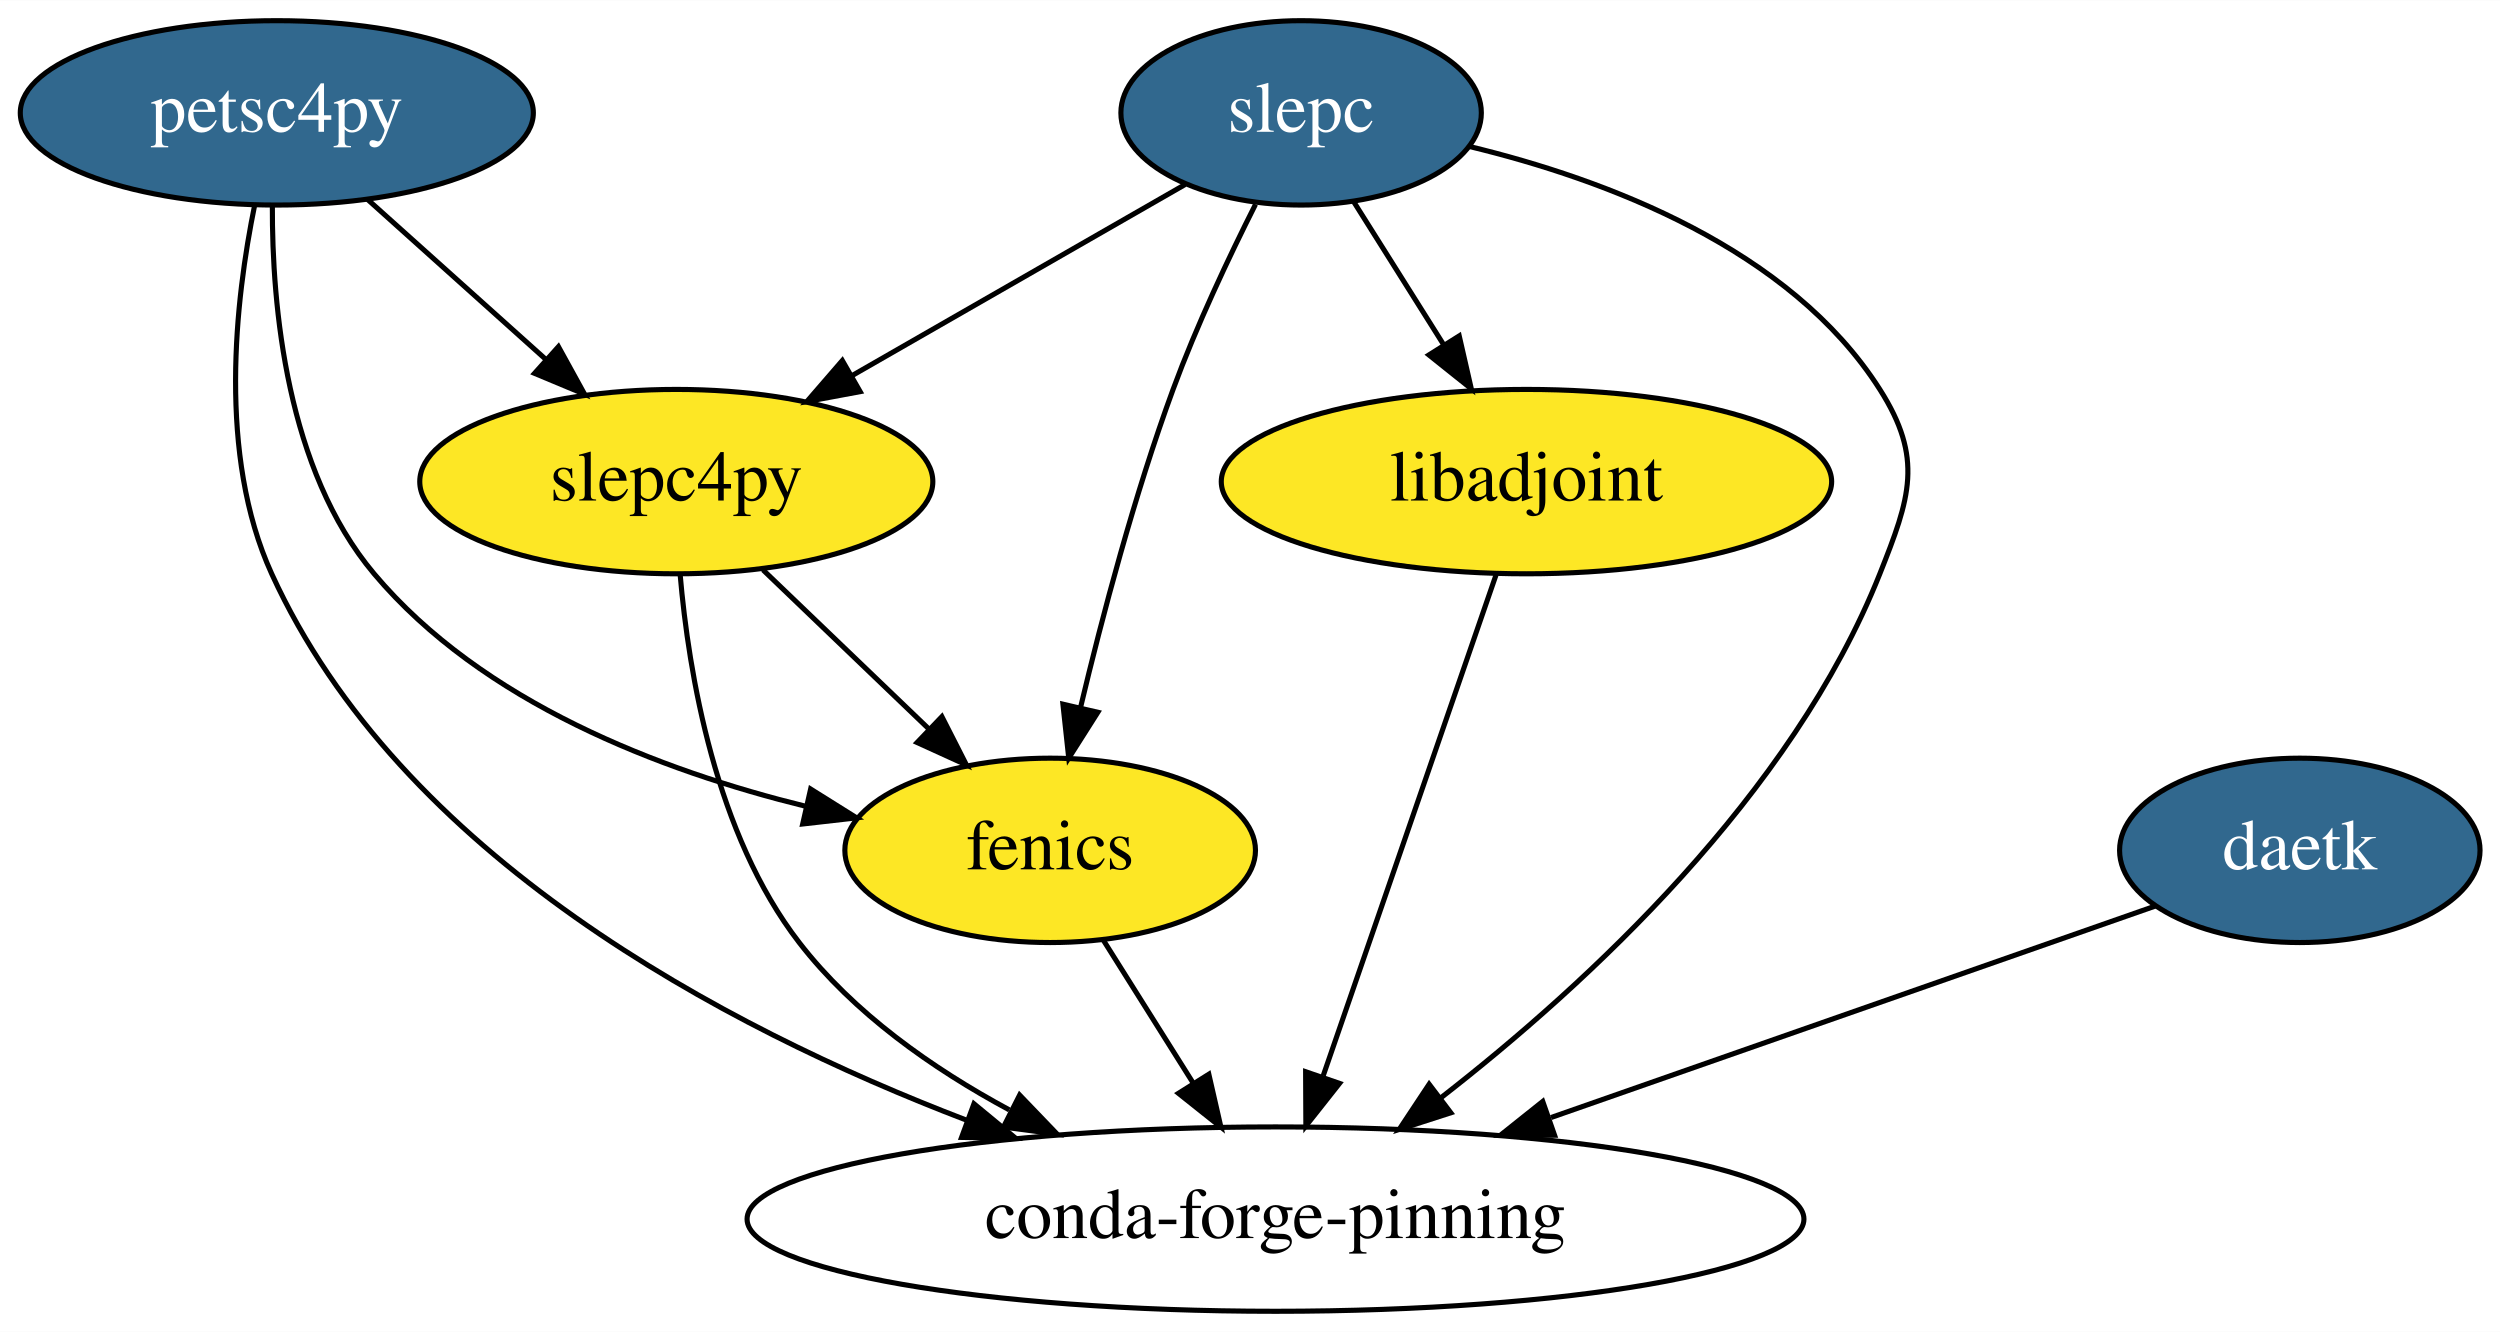
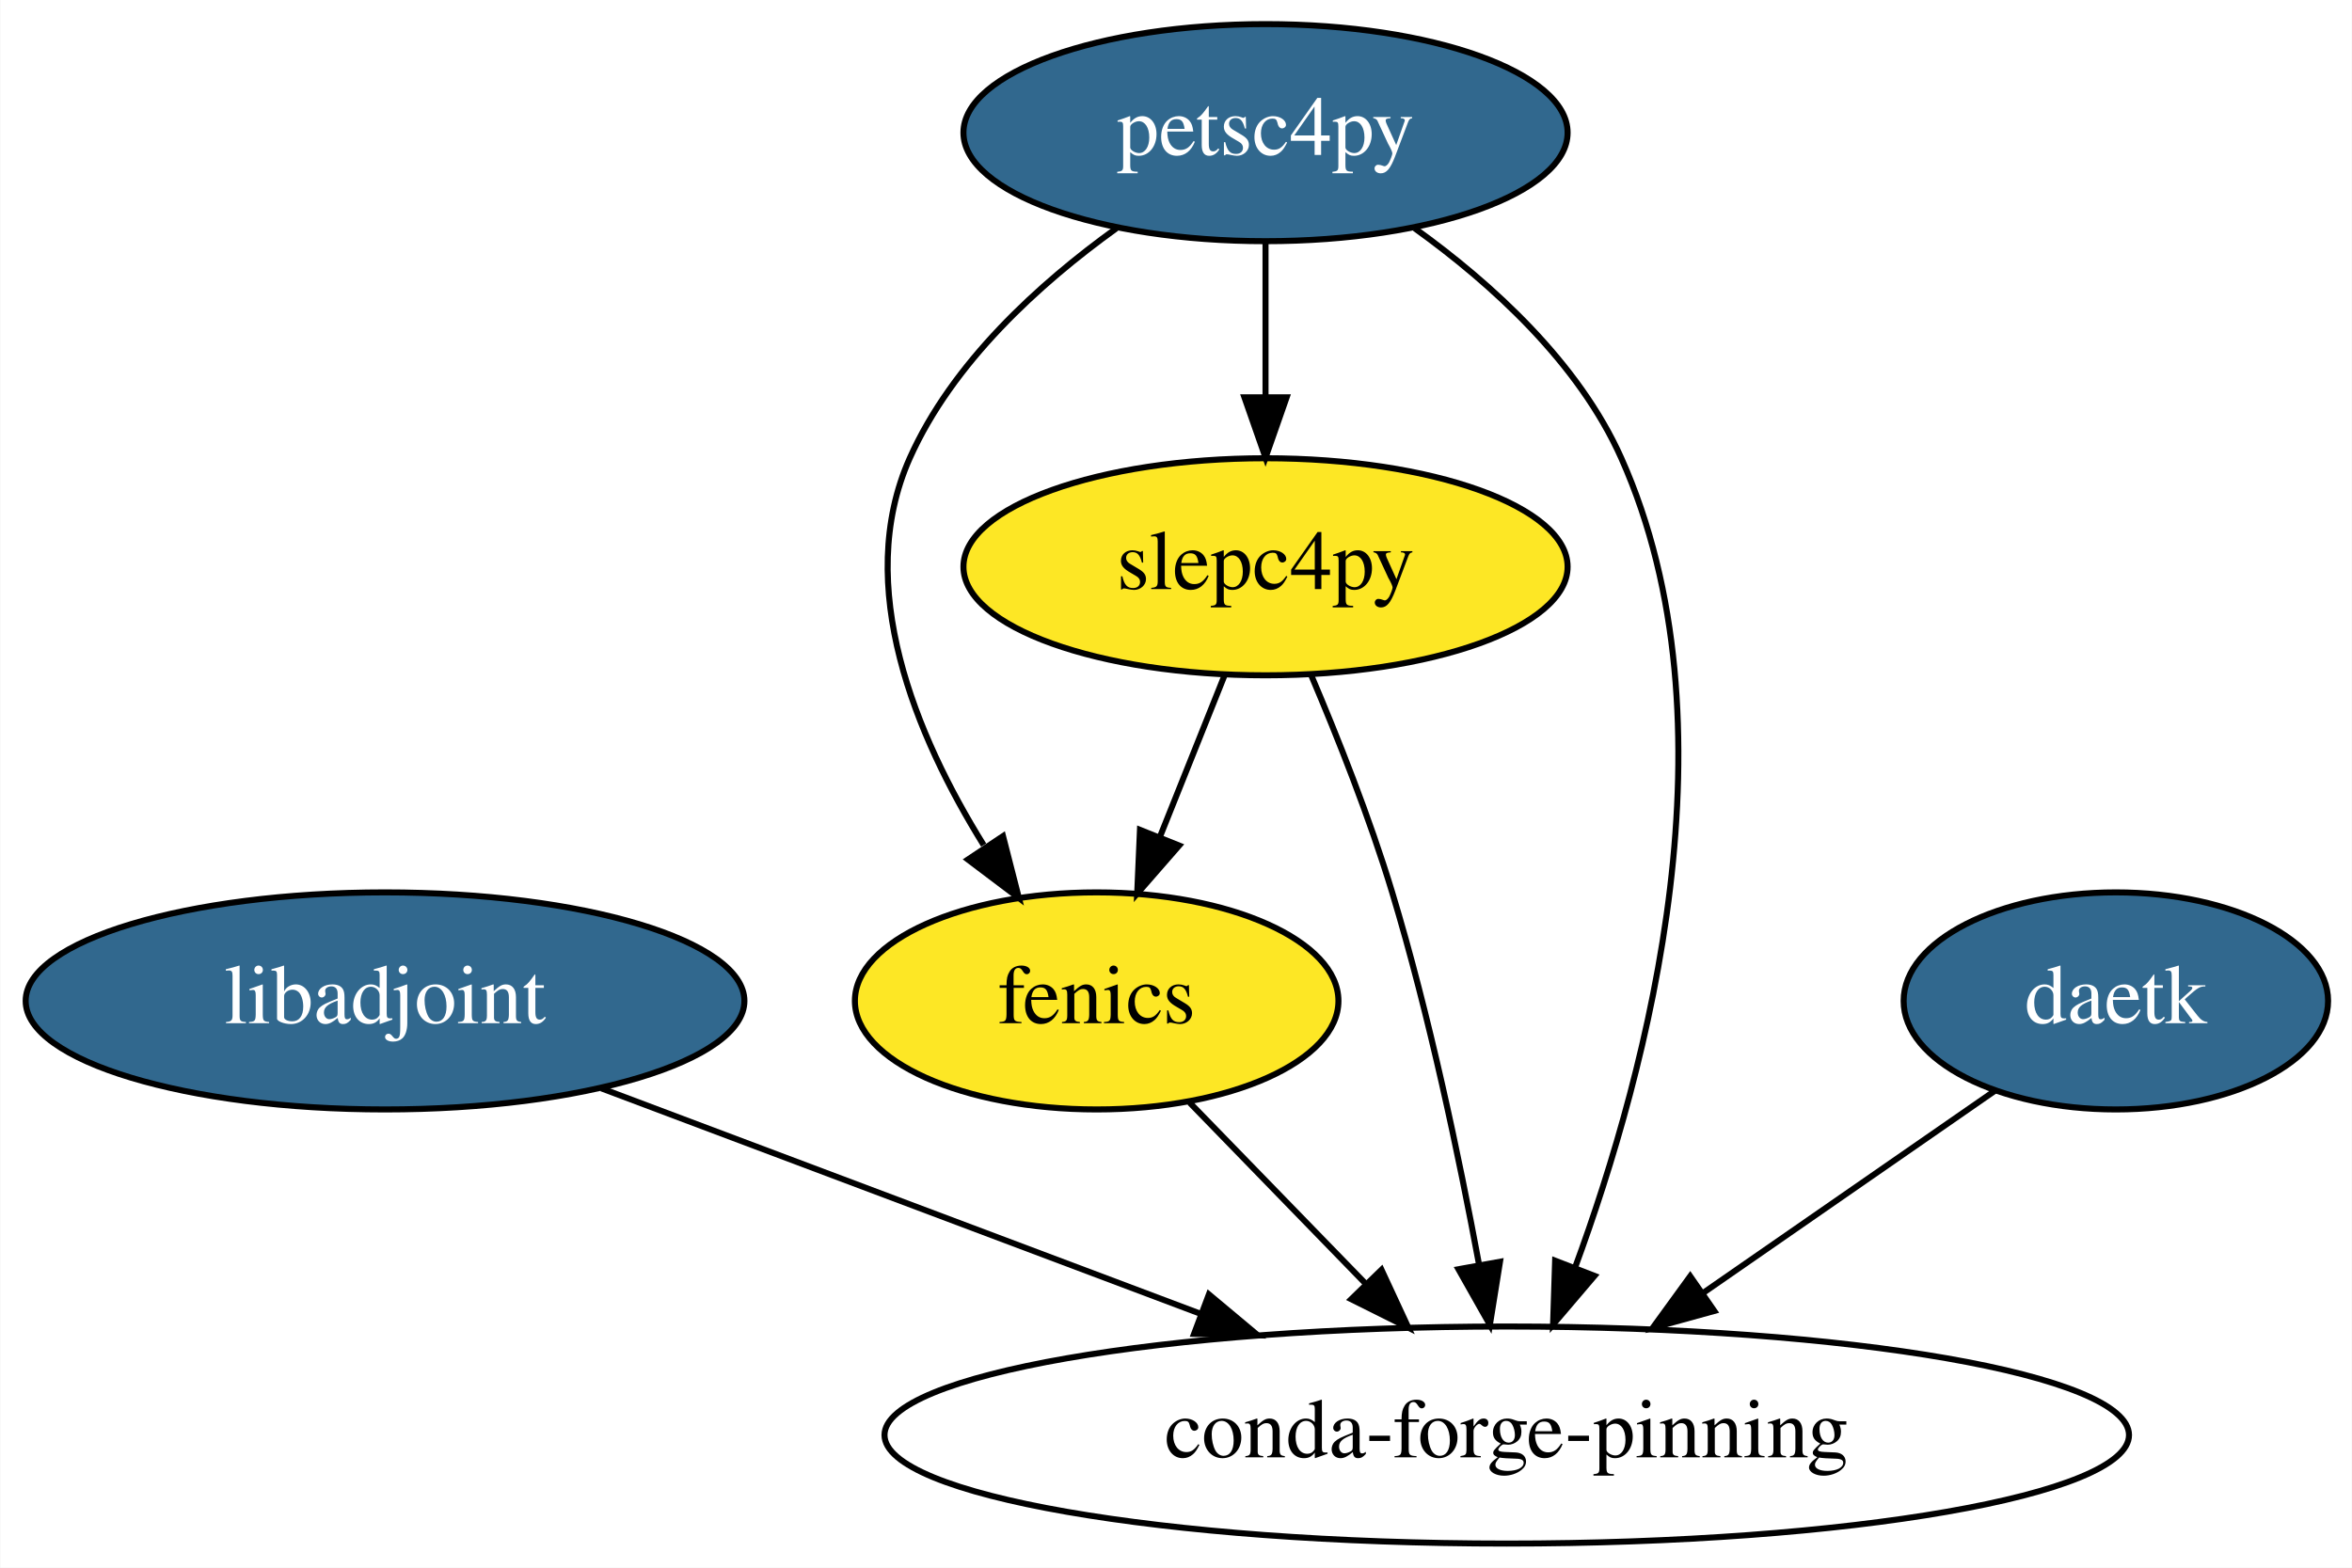
- <svg xmlns="http://www.w3.org/2000/svg" xmlns:xlink="http://www.w3.org/1999/xlink" width="488pt" height="260pt" viewBox="0.00 0.00 488.14 260.00">
+ <svg xmlns="http://www.w3.org/2000/svg" xmlns:xlink="http://www.w3.org/1999/xlink" width="390pt" height="260pt" viewBox="0.00 0.00 389.89 260.00">
  <g id="graph0" class="graph" transform="scale(1 1) rotate(0) translate(4 256)">
-     <polygon fill="white" stroke="transparent" points="-4,4 -4,-256 484.14,-256 484.14,4 -4,4" />
+     <polygon fill="white" stroke="transparent" points="-4,4 -4,-256 385.89,-256 385.89,4 -4,4" />
    <g id="node1" class="node">
      <g id="a_node1">
        <a xlink:href="https://github.com/conda-forge/fenics-feedstock" xlink:title="fenics">
-           <ellipse fill="#fde725" stroke="black" cx="201.05" cy="-90" rx="40.09" ry="18" />
-           <text text-anchor="middle" x="201.05" y="-86.3" font-family="Times,serif" font-size="14.00">fenics</text>
+           <ellipse fill="#fde725" stroke="black" cx="177.79" cy="-90" rx="40.09" ry="18" />
+           <text text-anchor="middle" x="177.79" y="-86.3" font-family="Times,serif" font-size="14.00">fenics</text>
        </a>
      </g>
    </g>
-     <g id="node7" class="node">
-       <ellipse fill="none" stroke="black" cx="245.05" cy="-18" rx="103.18" ry="18" />
-       <text text-anchor="middle" x="245.05" y="-14.3" font-family="Times,serif" font-size="14.00">conda-forge-pinning</text>
+     <g id="node6" class="node">
+       <ellipse fill="none" stroke="black" cx="245.79" cy="-18" rx="103.18" ry="18" />
+       <text text-anchor="middle" x="245.79" y="-14.3" font-family="Times,serif" font-size="14.00">conda-forge-pinning</text>
    </g>
    <g id="edge1" class="edge">
-       <path fill="none" stroke="black" d="M211.47,-72.41C216.71,-64.08 223.17,-53.8 229.02,-44.49" />
-       <polygon fill="black" stroke="black" points="232.03,-46.29 234.39,-35.96 226.1,-42.56 232.03,-46.29" />
+       <path fill="none" stroke="black" d="M193.22,-73.12C201.84,-64.24 212.76,-53.01 222.41,-43.08" />
+       <polygon fill="black" stroke="black" points="225.02,-45.41 229.48,-35.8 220,-40.53 225.02,-45.41" />
    </g>
    <g id="node2" class="node">
      <g id="a_node2">
-         <a xlink:href="https://github.com/conda-forge/libadjoint-feedstock" xlink:title="libadjoint">
-           <ellipse fill="#fde725" stroke="black" cx="294.05" cy="-162" rx="59.59" ry="18" />
-           <text text-anchor="middle" x="294.05" y="-158.3" font-family="Times,serif" font-size="14.00">libadjoint</text>
+         <a xlink:href="https://github.com/conda-forge/libadjoint-feedstock/pull/18" xlink:title="libadjoint">
+           <ellipse fill="#31688e" stroke="black" cx="59.79" cy="-90" rx="59.59" ry="18" />
+           <text text-anchor="middle" x="59.79" y="-86.3" font-family="Times,serif" font-size="14.00" fill="white">libadjoint</text>
        </a>
      </g>
    </g>
    <g id="edge2" class="edge">
-       <path fill="none" stroke="black" d="M288.14,-143.87C279.75,-119.56 264.31,-74.82 254.37,-46.01" />
-       <polygon fill="black" stroke="black" points="257.55,-44.5 250.98,-36.19 250.93,-46.78 257.55,-44.5" />
+       <path fill="none" stroke="black" d="M95.66,-75.5C123.88,-64.88 163.56,-49.95 195.04,-38.1" />
+       <polygon fill="black" stroke="black" points="196.4,-41.33 204.53,-34.53 193.94,-34.78 196.4,-41.33" />
    </g>
    <g id="node3" class="node">
      <g id="a_node3">
        <a xlink:href="https://github.com/conda-forge/petsc4py-feedstock/pull/25" xlink:title="petsc4py">
-           <ellipse fill="#31688e" stroke="black" cx="50.05" cy="-234" rx="50.09" ry="18" />
-           <text text-anchor="middle" x="50.05" y="-230.3" font-family="Times,serif" font-size="14.00" fill="white">petsc4py</text>
+           <ellipse fill="#31688e" stroke="black" cx="205.79" cy="-234" rx="50.09" ry="18" />
+           <text text-anchor="middle" x="205.79" y="-230.3" font-family="Times,serif" font-size="14.00" fill="white">petsc4py</text>
        </a>
      </g>
    </g>
    <g id="edge3" class="edge">
-       <path fill="none" stroke="black" d="M49.18,-215.88C49.11,-196.29 51.95,-164.31 69.05,-144 90.17,-118.9 124.91,-105.58 153.45,-98.57" />
-       <polygon fill="black" stroke="black" points="154.28,-101.97 163.26,-96.35 152.73,-95.15 154.28,-101.97" />
+       <path fill="none" stroke="black" d="M181.07,-218.14C168.26,-208.93 153.86,-195.84 146.79,-180 137.38,-158.88 147.81,-133.94 159.05,-115.85" />
+       <polygon fill="black" stroke="black" points="162.26,-117.33 164.89,-107.07 156.44,-113.45 162.26,-117.33" />
    </g>
-     <g id="node5" class="node">
-       <g id="a_node5">
+     <g id="node4" class="node">
+       <g id="a_node4">
        <a xlink:href="https://github.com/conda-forge/slepc4py-feedstock" xlink:title="slepc4py">
-           <ellipse fill="#fde725" stroke="black" cx="128.05" cy="-162" rx="50.09" ry="18" />
-           <text text-anchor="middle" x="128.05" y="-158.3" font-family="Times,serif" font-size="14.00">slepc4py</text>
+           <ellipse fill="#fde725" stroke="black" cx="205.79" cy="-162" rx="50.09" ry="18" />
+           <text text-anchor="middle" x="205.79" y="-158.3" font-family="Times,serif" font-size="14.00">slepc4py</text>
        </a>
      </g>
    </g>
    <g id="edge4" class="edge">
-       <path fill="none" stroke="black" d="M67.74,-217.12C78.04,-207.87 91.2,-196.07 102.6,-185.84" />
-       <polygon fill="black" stroke="black" points="105.04,-188.35 110.15,-179.06 100.37,-183.14 105.04,-188.35" />
+       <path fill="none" stroke="black" d="M205.79,-215.7C205.79,-207.98 205.79,-198.71 205.79,-190.11" />
+       <polygon fill="black" stroke="black" points="209.29,-190.1 205.79,-180.1 202.29,-190.1 209.29,-190.1" />
    </g>
    <g id="edge5" class="edge">
-       <path fill="none" stroke="black" d="M45.74,-216.05C41.94,-197.46 38.46,-167.2 49.05,-144 74.13,-89.04 136.89,-55.62 184.69,-37.33" />
-       <polygon fill="black" stroke="black" points="186.17,-40.52 194.34,-33.77 183.75,-33.95 186.17,-40.52" />
+       <path fill="none" stroke="black" d="M230.52,-218.14C243.33,-208.93 257.73,-195.84 264.79,-180 284.43,-135.97 269.28,-78.79 257.11,-45.76" />
+       <polygon fill="black" stroke="black" points="260.34,-44.4 253.47,-36.33 253.81,-46.92 260.34,-44.4" />
    </g>
-     <g id="node4" class="node">
-       <g id="a_node4">
-         <a xlink:href="https://github.com/conda-forge/slepc-feedstock/pull/36" xlink:title="slepc">
-           <ellipse fill="#31688e" stroke="black" cx="250.05" cy="-234" rx="35.19" ry="18" />
-           <text text-anchor="middle" x="250.05" y="-230.3" font-family="Times,serif" font-size="14.00" fill="white">slepc</text>
+     <g id="edge6" class="edge">
+       <path fill="none" stroke="black" d="M199.02,-144.05C195.78,-135.97 191.84,-126.12 188.24,-117.11" />
+       <polygon fill="black" stroke="black" points="191.47,-115.77 184.51,-107.79 184.97,-118.37 191.47,-115.77" />
+     </g>
+     <g id="edge7" class="edge">
+       <path fill="none" stroke="black" d="M213.34,-144.07C217.71,-133.79 223.07,-120.32 226.79,-108 232.96,-87.62 237.9,-64.02 241.2,-46.25" />
+       <polygon fill="black" stroke="black" points="244.67,-46.74 242.99,-36.28 237.78,-45.5 244.67,-46.74" />
+     </g>
+     <g id="node5" class="node">
+       <g id="a_node5">
+         <a xlink:href="https://github.com/conda-forge/daetk-feedstock/pull/2" xlink:title="daetk">
+           <ellipse fill="#31688e" stroke="black" cx="346.79" cy="-90" rx="35.19" ry="18" />
+           <text text-anchor="middle" x="346.79" y="-86.3" font-family="Times,serif" font-size="14.00" fill="white">daetk</text>
        </a>
      </g>
    </g>
-     <g id="edge6" class="edge">
-       <path fill="none" stroke="black" d="M241.15,-216.14C235.98,-205.89 229.61,-192.41 225.05,-180 217.53,-159.53 211.21,-135.64 206.95,-117.77" />
-       <polygon fill="black" stroke="black" points="210.36,-116.96 204.68,-108.01 203.54,-118.54 210.36,-116.96" />
-     </g>
-     <g id="edge7" class="edge">
-       <path fill="none" stroke="black" d="M260.25,-216.76C265.48,-208.44 271.98,-198.1 277.88,-188.73" />
-       <polygon fill="black" stroke="black" points="280.92,-190.45 283.28,-180.12 275,-186.73 280.92,-190.45" />
-     </g>
    <g id="edge8" class="edge">
-       <path fill="none" stroke="black" d="M227.38,-220C209.14,-209.53 183.19,-194.64 162.39,-182.71" />
-       <polygon fill="black" stroke="black" points="163.95,-179.57 153.54,-177.63 160.47,-185.64 163.95,-179.57" />
-     </g>
-     <g id="edge9" class="edge">
-       <path fill="none" stroke="black" d="M282.89,-227.44C309.57,-221 345.55,-207.52 363.05,-180 371.63,-166.5 368.96,-158.87 363.05,-144 345.89,-100.84 305.98,-63.95 277.32,-41.67" />
-       <polygon fill="black" stroke="black" points="279.28,-38.76 269.2,-35.51 275.05,-44.34 279.28,-38.76" />
-     </g>
-     <g id="edge10" class="edge">
-       <path fill="none" stroke="black" d="M144.98,-144.76C154.6,-135.53 166.81,-123.83 177.37,-113.7" />
-       <polygon fill="black" stroke="black" points="179.91,-116.11 184.71,-106.67 175.07,-111.06 179.91,-116.11" />
-     </g>
-     <g id="edge11" class="edge">
-       <path fill="none" stroke="black" d="M128.8,-143.88C130.47,-124.58 135.7,-93.14 152.05,-72 162.68,-58.24 177.97,-47.46 193.08,-39.32" />
-       <polygon fill="black" stroke="black" points="195.09,-42.22 202.43,-34.58 191.93,-35.98 195.09,-42.22" />
-     </g>
-     <g id="node6" class="node">
-       <g id="a_node6">
-         <a xlink:href="https://github.com/conda-forge/daetk-feedstock/pull/2" xlink:title="daetk">
-           <ellipse fill="#31688e" stroke="black" cx="445.05" cy="-90" rx="35.19" ry="18" />
-           <text text-anchor="middle" x="445.05" y="-86.3" font-family="Times,serif" font-size="14.00" fill="white">daetk</text>
-         </a>
-       </g>
-     </g>
-     <g id="edge12" class="edge">
-       <path fill="none" stroke="black" d="M416.81,-79.12C386.27,-68.43 336.85,-51.13 298.84,-37.83" />
-       <polygon fill="black" stroke="black" points="299.54,-34.37 288.95,-34.37 297.23,-40.97 299.54,-34.37" />
+       <path fill="none" stroke="black" d="M326.84,-75.17C313.06,-65.62 294.43,-52.71 278.5,-41.67" />
+       <polygon fill="black" stroke="black" points="280.2,-38.58 269.98,-35.76 276.21,-44.34 280.2,-38.58" />
    </g>
  </g>
</svg>
